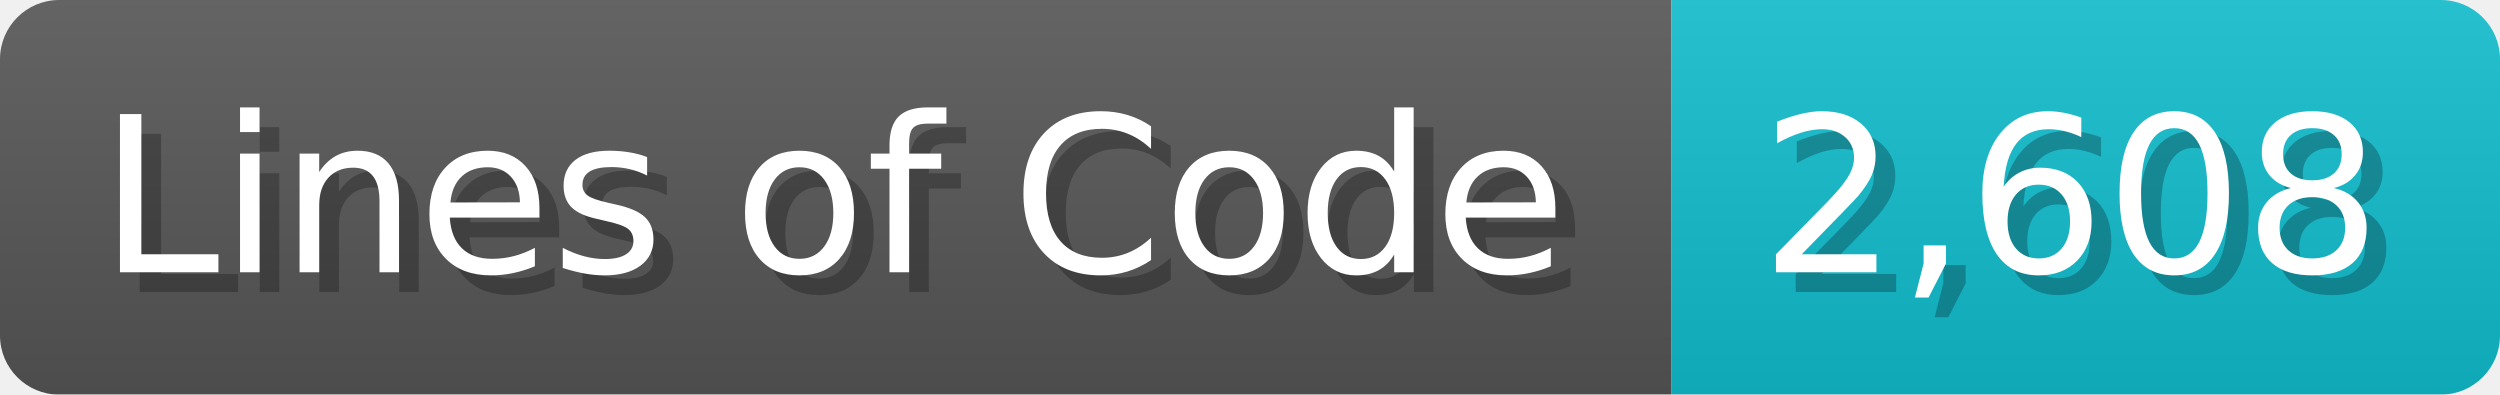
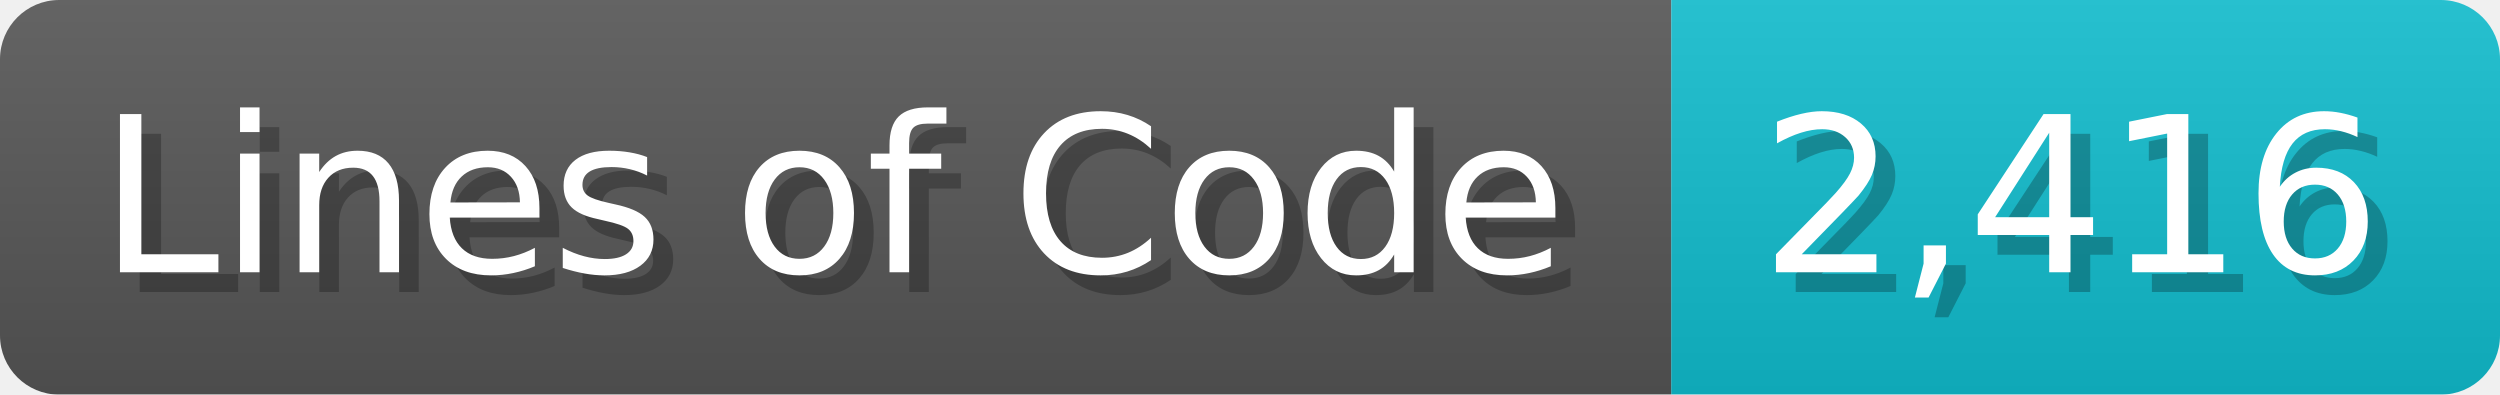
<svg xmlns="http://www.w3.org/2000/svg" width="126.7" height="20" viewBox="0 0 1267 200">
  <linearGradient id="a" x2="0" y2="100%">
    <stop offset="0" stop-opacity=".1" stop-color="#EEE" />
    <stop offset="1" stop-opacity=".1" />
  </linearGradient>
  <mask id="m">
    <rect width="1267" height="200" rx="30" fill="#FFF" />
  </mask>
  <g mask="url(#m)">
    <rect width="847" height="200" fill="#555" />
    <rect width="420" height="200" fill="#1BC" x="847" />
    <rect width="1267" height="200" fill="url(#a)" />
  </g>
  <g fill="#fff" text-anchor="start" font-family="Verdana,DejaVu Sans,sans-serif" font-size="110">
    <text x="60" y="148" textLength="747" fill="#000" opacity="0.25">Lines of Code</text>
    <text x="50" y="138" textLength="747">Lines of Code</text>
-     <text x="902" y="148" textLength="320" fill="#000" opacity="0.25">2,608</text>
-     <text x="892" y="138" textLength="320">2,608</text>
+     <text x="902" y="148" textLength="320" fill="#000" opacity="0.25">2,416</text>
+     <text x="892" y="138" textLength="320">2,416</text>
  </g>
</svg>
